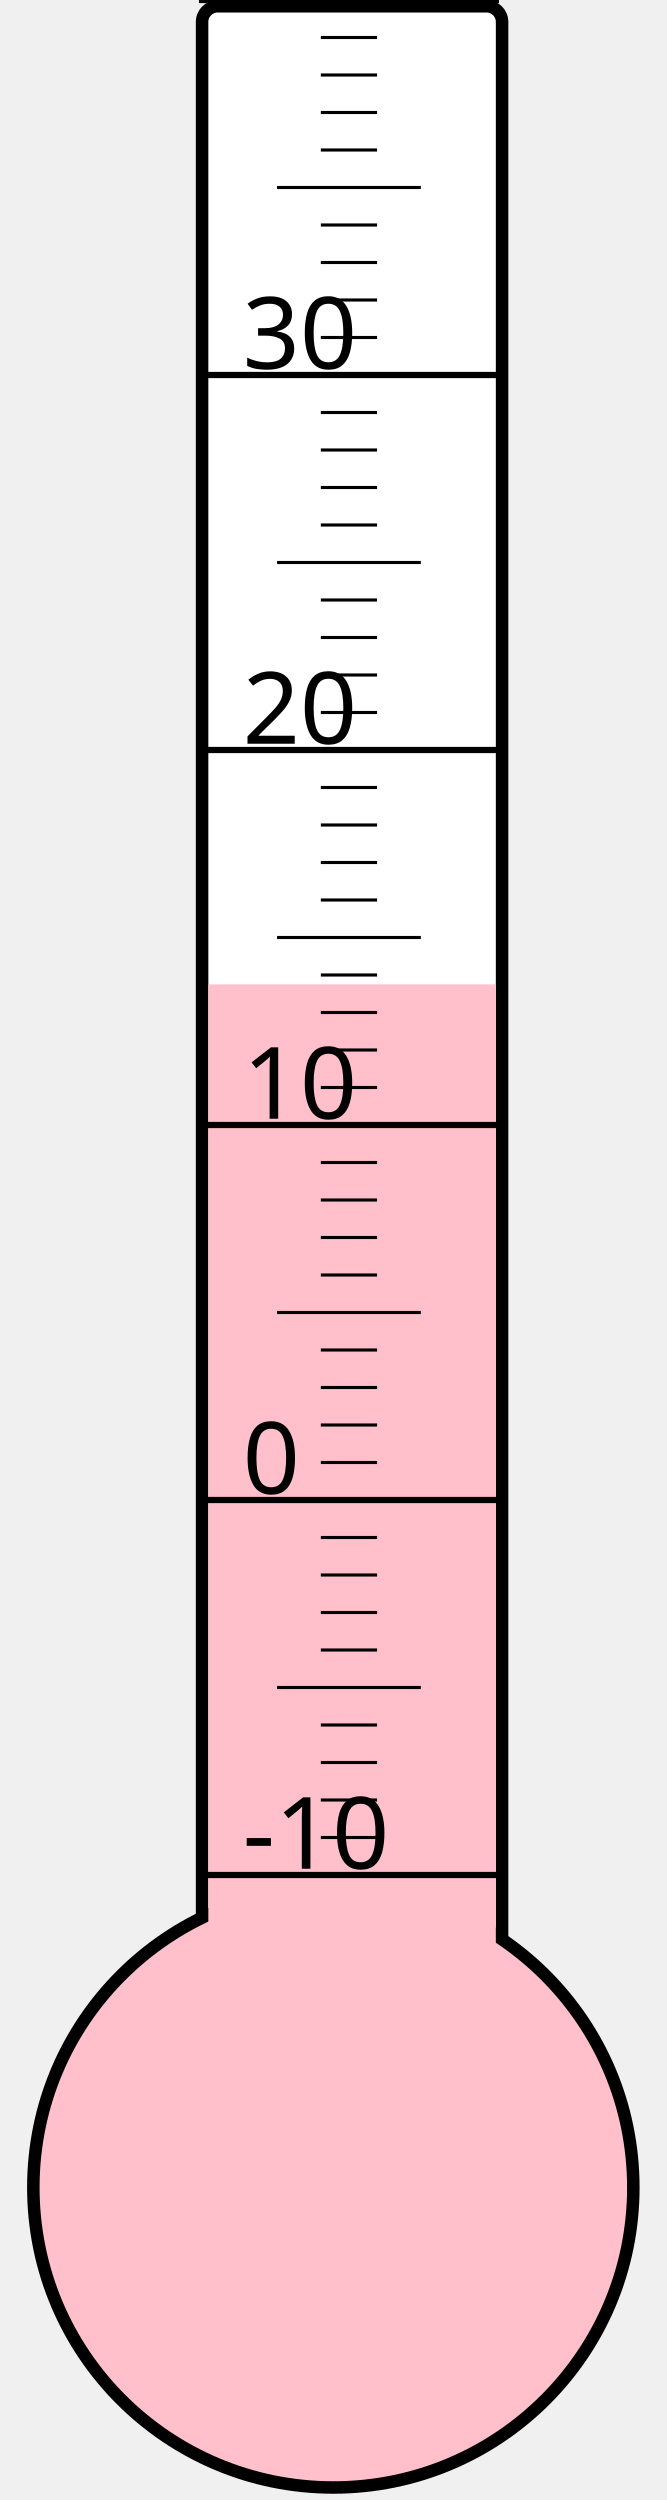
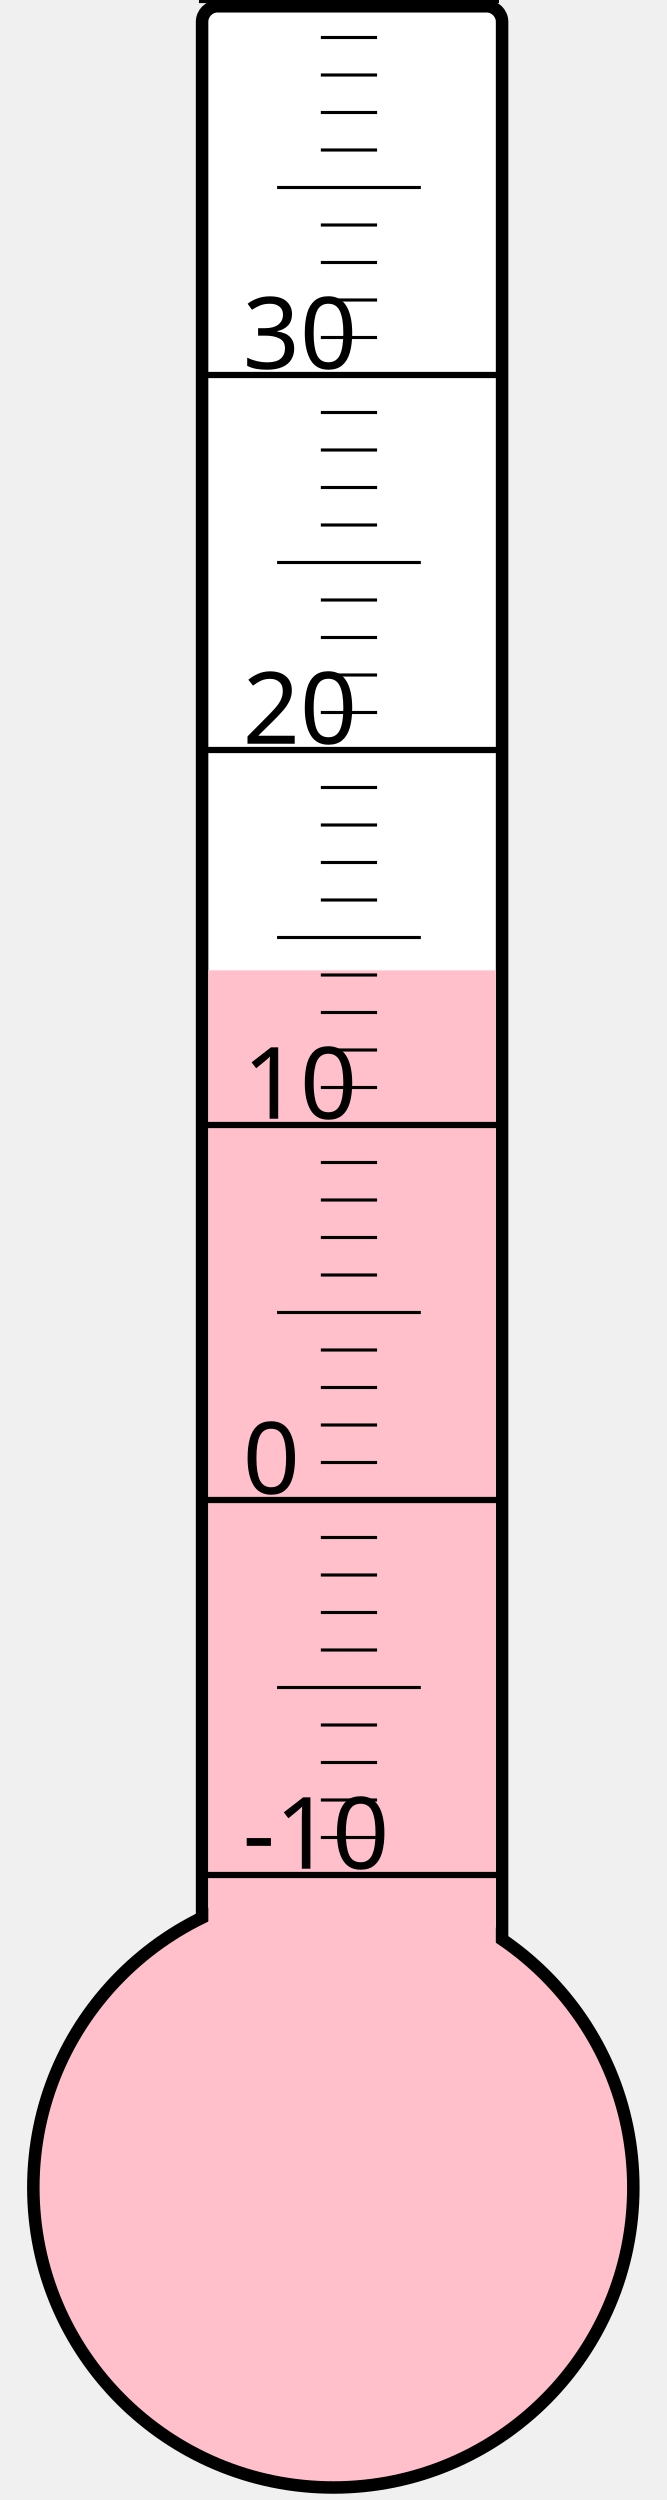
<svg xmlns="http://www.w3.org/2000/svg" width="40px" height="150px" viewBox="0 0 200 800">
  <rect width="200" height="800" x="0" y="0" style="fill: #ffffeb; fill-opacity: 0;" />
  <rect width="96" height="680" x="58" y="2" rx="5" ry="5" style="fill: white; fill-opacity: 1; stroke: black; stroke-width: 4;" />
  <circle cx="100" cy="700" r="96" style="fill: pink; stroke: black; stroke-width: 4;" />
-   <rect width="92" height="385.0" x="60" y="315.0" style="fill: pink; fill-opacity: 1; stroke-width: 0;" />
+   <rect width="92" height="389.5" x="60" y="310.5" style="fill: pink; fill-opacity: 1; stroke-width: 0;" />
  <text x="71" y="598" style="font-family: sans-serif; font-size: 24pt;">-10</text>
  <text x="71" y="478" style="font-family: sans-serif; font-size: 24pt;">0</text>
  <text x="71" y="358" style="font-family: sans-serif; font-size: 24pt;">10</text>
  <text x="71" y="238" style="font-family: sans-serif; font-size: 24pt;">20</text>
  <text x="71" y="118" style="font-family: sans-serif; font-size: 24pt;">30</text>
  <g style="stroke: black;">
    <line x1="57" y1="600" x2="153" y2="600" style="stroke-width: 2;" />
    <line x1="96" y1="588" x2="114" y2="588" style="stroke-width: 1;" />
    <line x1="96" y1="576" x2="114" y2="576" style="stroke-width: 1;" />
    <line x1="96" y1="564" x2="114" y2="564" style="stroke-width: 1;" />
    <line x1="96" y1="552" x2="114" y2="552" style="stroke-width: 1;" />
    <line x1="82" y1="540" x2="128" y2="540" style="stroke-width: 1;" />
    <line x1="96" y1="528" x2="114" y2="528" style="stroke-width: 1;" />
    <line x1="96" y1="516" x2="114" y2="516" style="stroke-width: 1;" />
    <line x1="96" y1="504" x2="114" y2="504" style="stroke-width: 1;" />
    <line x1="96" y1="492" x2="114" y2="492" style="stroke-width: 1;" />
    <line x1="57" y1="480" x2="153" y2="480" style="stroke-width: 2;" />
    <line x1="96" y1="468" x2="114" y2="468" style="stroke-width: 1;" />
    <line x1="96" y1="456" x2="114" y2="456" style="stroke-width: 1;" />
    <line x1="96" y1="444" x2="114" y2="444" style="stroke-width: 1;" />
    <line x1="96" y1="432" x2="114" y2="432" style="stroke-width: 1;" />
    <line x1="82" y1="420" x2="128" y2="420" style="stroke-width: 1;" />
    <line x1="96" y1="408" x2="114" y2="408" style="stroke-width: 1;" />
    <line x1="96" y1="396" x2="114" y2="396" style="stroke-width: 1;" />
    <line x1="96" y1="384" x2="114" y2="384" style="stroke-width: 1;" />
    <line x1="96" y1="372" x2="114" y2="372" style="stroke-width: 1;" />
    <line x1="57" y1="360" x2="153" y2="360" style="stroke-width: 2;" />
    <line x1="96" y1="348" x2="114" y2="348" style="stroke-width: 1;" />
    <line x1="96" y1="336" x2="114" y2="336" style="stroke-width: 1;" />
    <line x1="96" y1="324" x2="114" y2="324" style="stroke-width: 1;" />
    <line x1="96" y1="312" x2="114" y2="312" style="stroke-width: 1;" />
    <line x1="82" y1="300" x2="128" y2="300" style="stroke-width: 1;" />
    <line x1="96" y1="288" x2="114" y2="288" style="stroke-width: 1;" />
    <line x1="96" y1="276" x2="114" y2="276" style="stroke-width: 1;" />
    <line x1="96" y1="264" x2="114" y2="264" style="stroke-width: 1;" />
    <line x1="96" y1="252" x2="114" y2="252" style="stroke-width: 1;" />
    <line x1="57" y1="240" x2="153" y2="240" style="stroke-width: 2;" />
    <line x1="96" y1="228" x2="114" y2="228" style="stroke-width: 1;" />
    <line x1="96" y1="216" x2="114" y2="216" style="stroke-width: 1;" />
    <line x1="96" y1="204" x2="114" y2="204" style="stroke-width: 1;" />
    <line x1="96" y1="192" x2="114" y2="192" style="stroke-width: 1;" />
    <line x1="82" y1="180" x2="128" y2="180" style="stroke-width: 1;" />
    <line x1="96" y1="168" x2="114" y2="168" style="stroke-width: 1;" />
    <line x1="96" y1="156" x2="114" y2="156" style="stroke-width: 1;" />
    <line x1="96" y1="144" x2="114" y2="144" style="stroke-width: 1;" />
    <line x1="96" y1="132" x2="114" y2="132" style="stroke-width: 1;" />
    <line x1="57" y1="120" x2="153" y2="120" style="stroke-width: 2;" />
    <line x1="96" y1="108" x2="114" y2="108" style="stroke-width: 1;" />
    <line x1="96" y1="96" x2="114" y2="96" style="stroke-width: 1;" />
    <line x1="96" y1="84" x2="114" y2="84" style="stroke-width: 1;" />
    <line x1="96" y1="72" x2="114" y2="72" style="stroke-width: 1;" />
    <line x1="82" y1="60" x2="128" y2="60" style="stroke-width: 1;" />
    <line x1="96" y1="48" x2="114" y2="48" style="stroke-width: 1;" />
    <line x1="96" y1="36" x2="114" y2="36" style="stroke-width: 1;" />
    <line x1="96" y1="24" x2="114" y2="24" style="stroke-width: 1;" />
    <line x1="96" y1="12" x2="114" y2="12" style="stroke-width: 1;" />
    <line x1="57" y1="0" x2="153" y2="0" style="stroke-width: 2;" />
  </g>
</svg>
